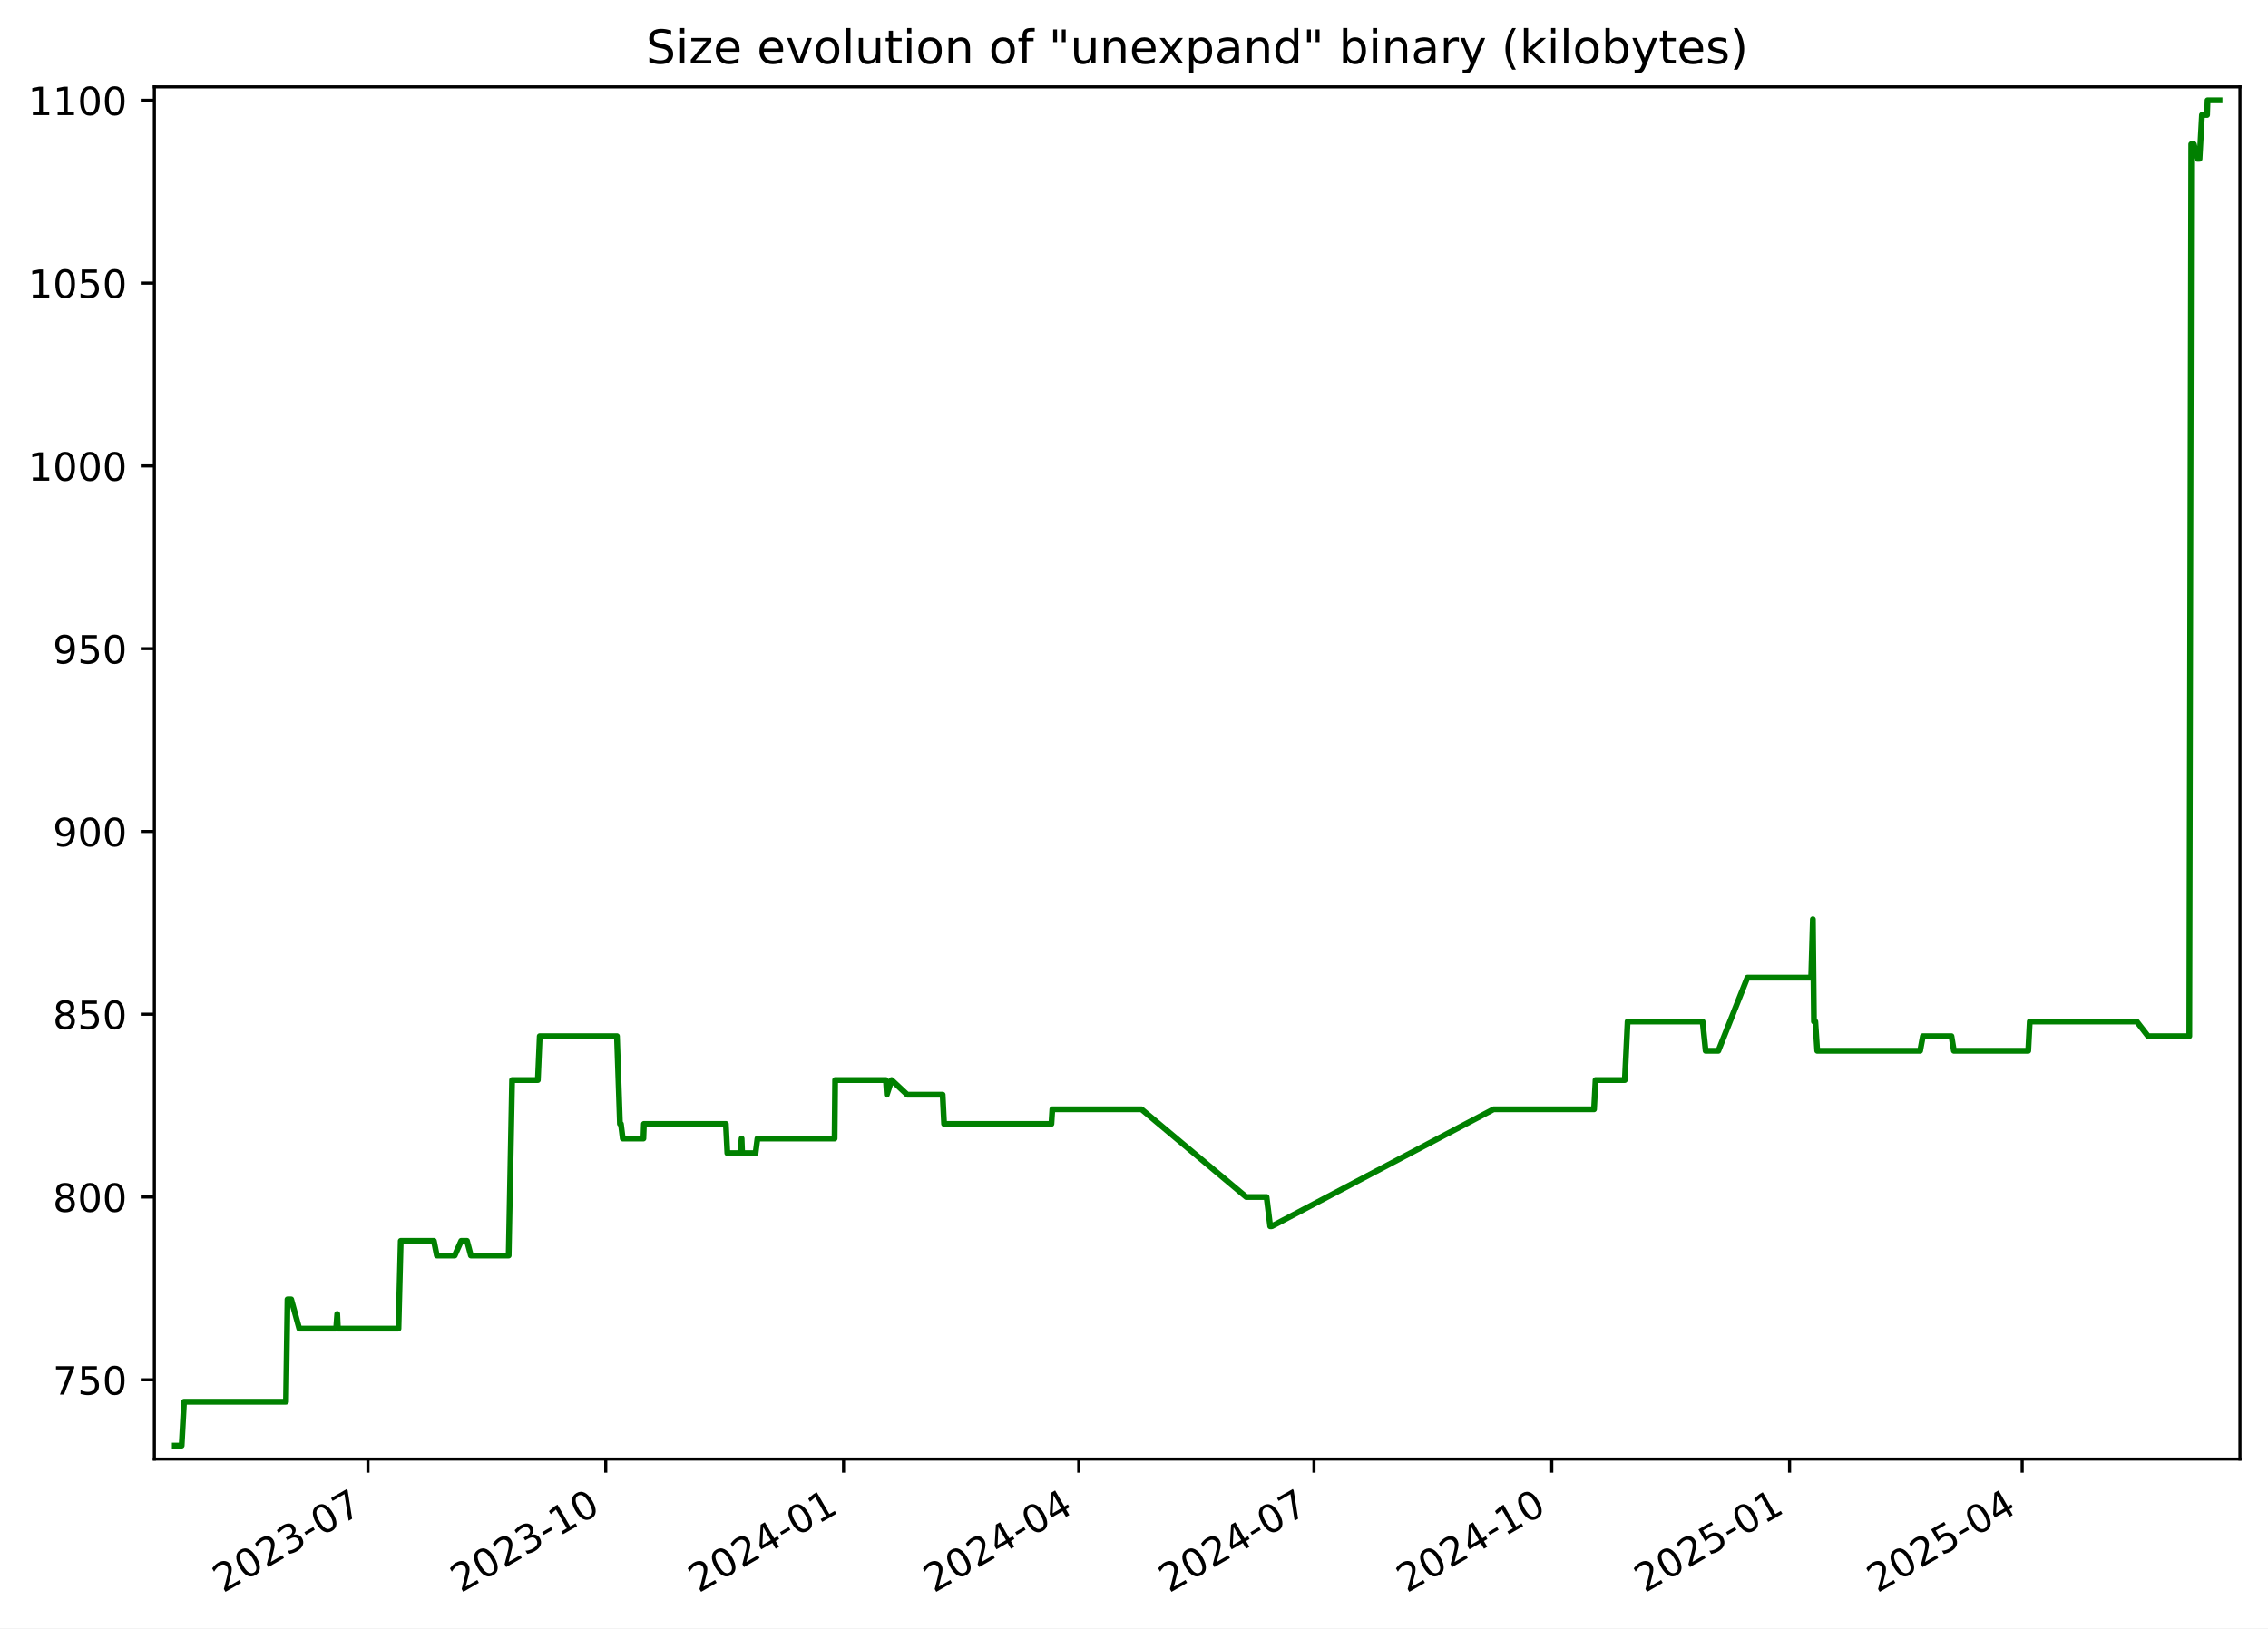
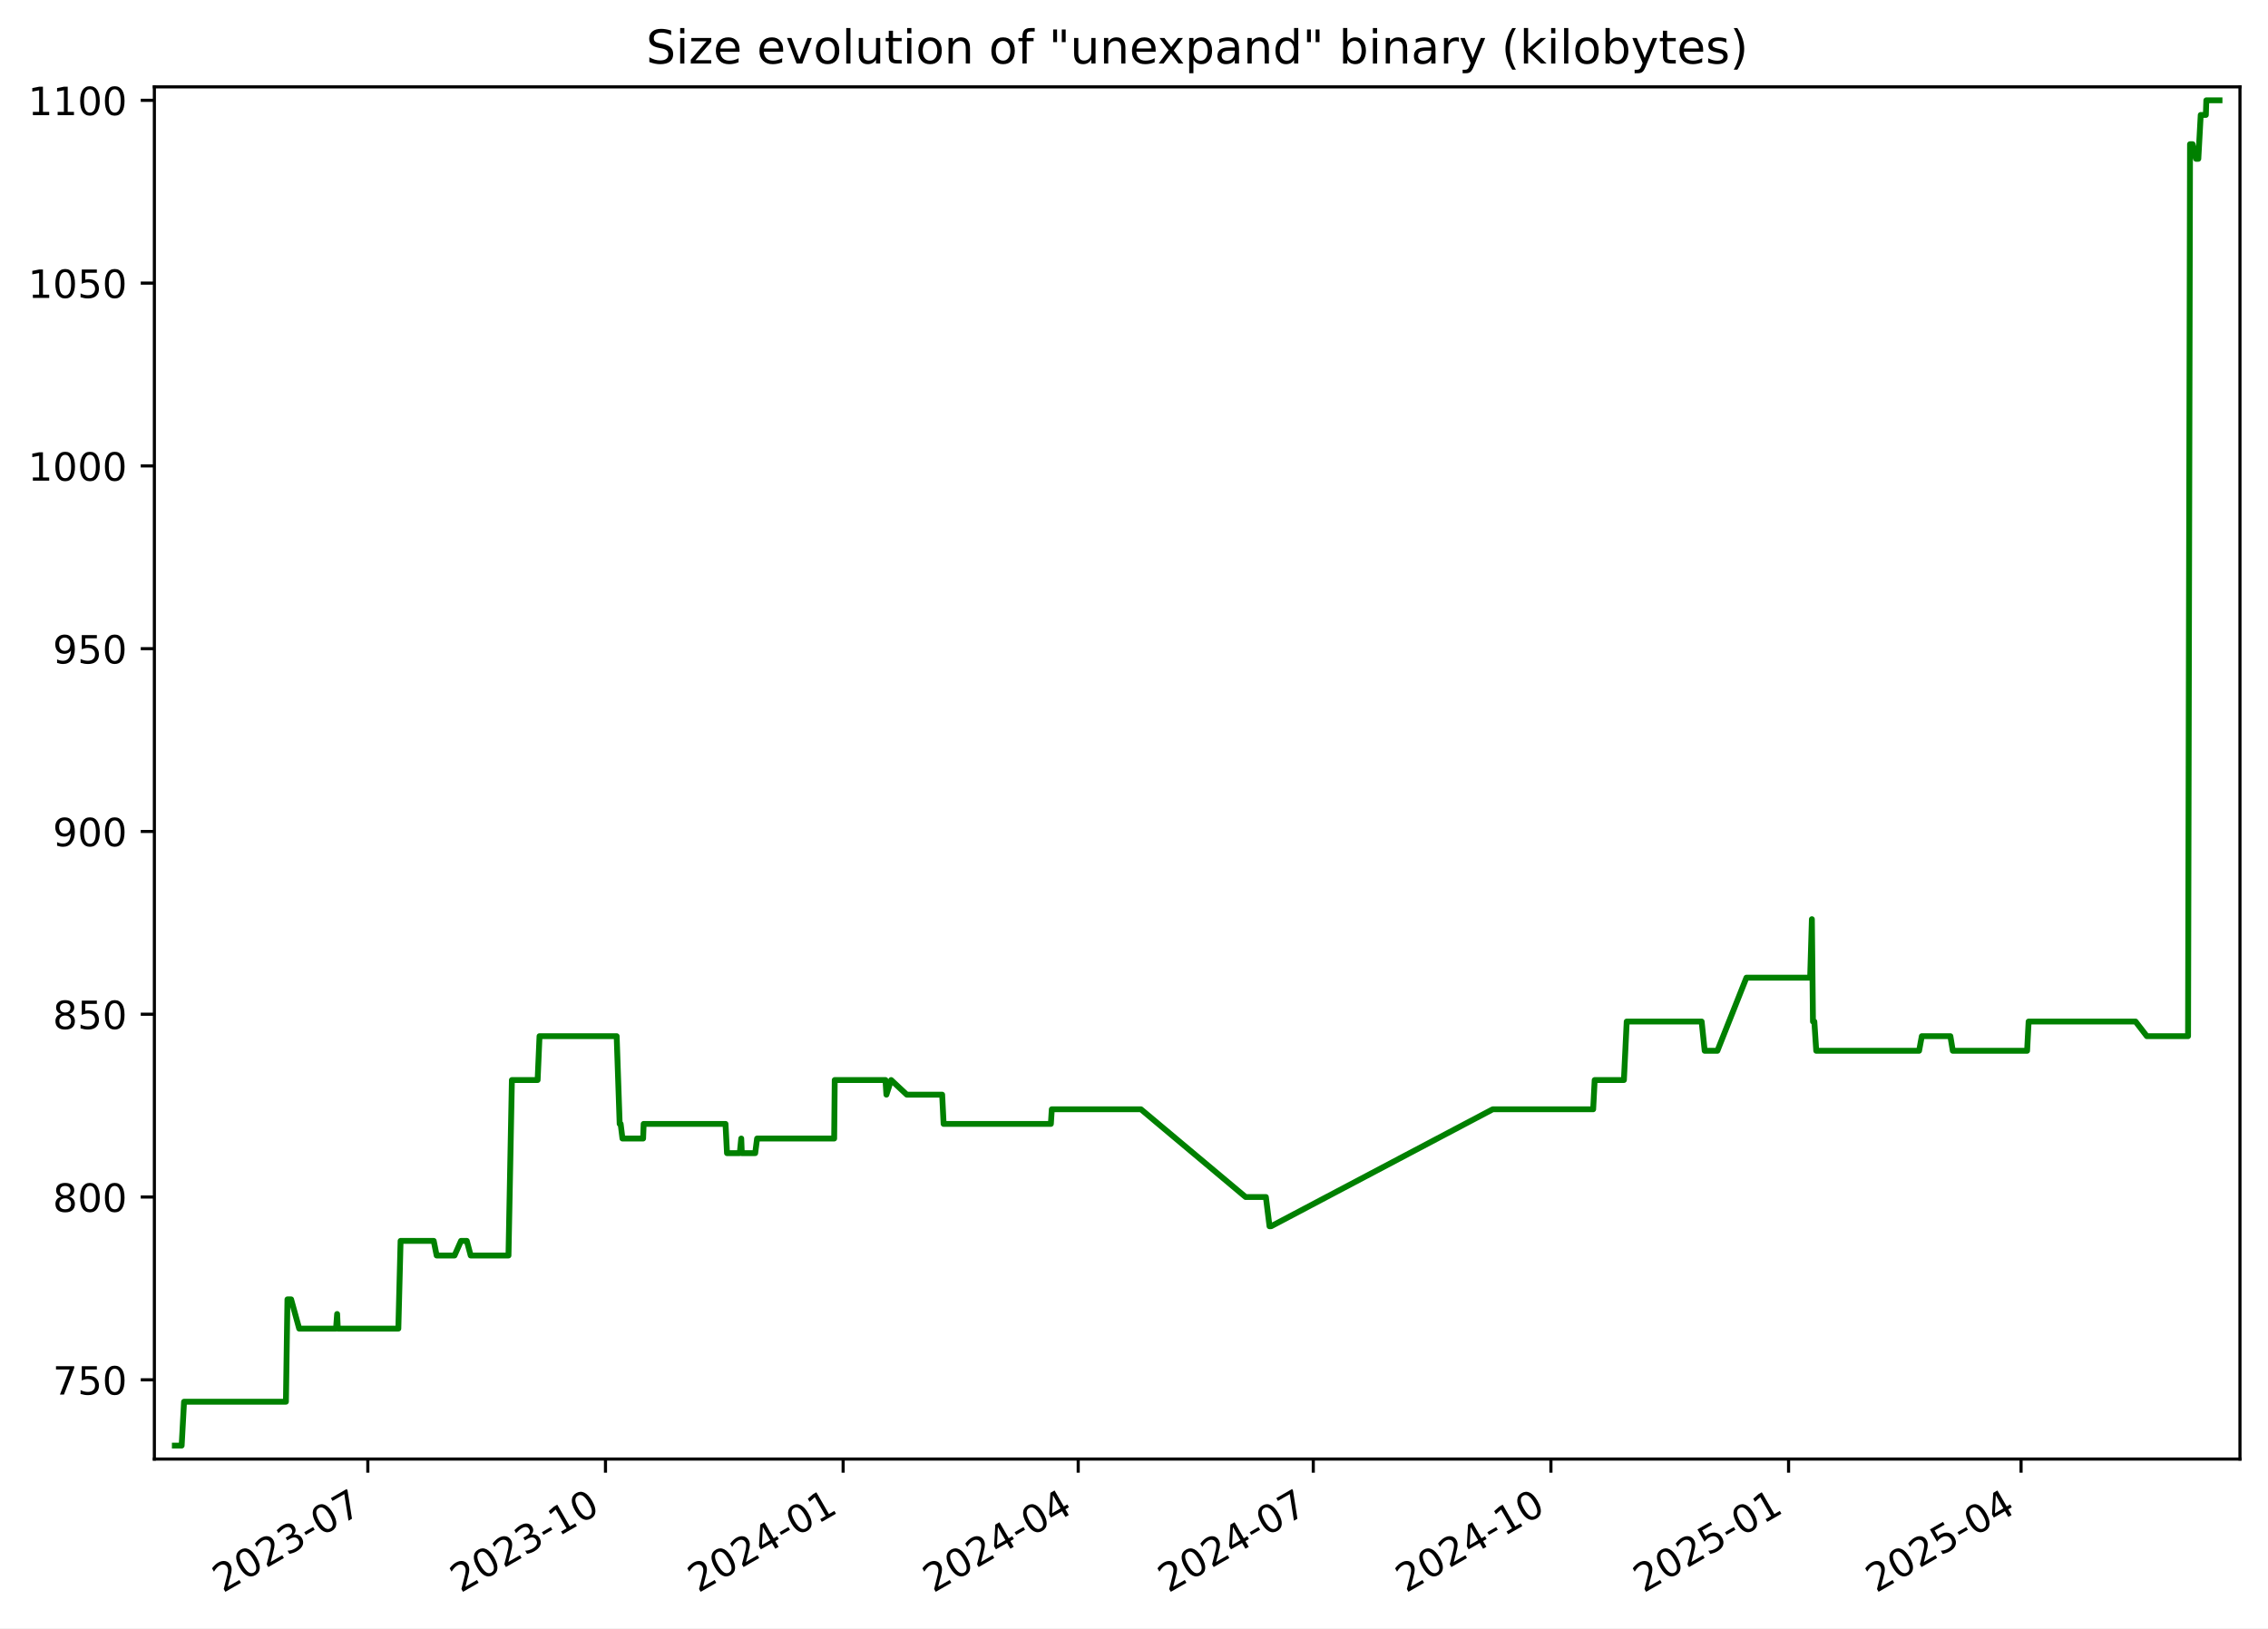
<svg xmlns="http://www.w3.org/2000/svg" xmlns:xlink="http://www.w3.org/1999/xlink" width="582.53pt" height="418.303pt" viewBox="0 0 582.53 418.303" version="1.1">
  <defs>
    <style type="text/css">*{stroke-linejoin: round; stroke-linecap: butt}</style>
  </defs>
  <g id="figure_1">
    <g id="patch_1">
      <path d="M -0 418.303  L 582.53 418.303  L 582.53 0  L -0 0  z " style="fill: #ffffff" />
    </g>
    <g id="axes_1">
      <g id="patch_2">
        <path d="M 39.65 374.83  L 575.33 374.83  L 575.33 22.318  L 39.65 22.318  z " style="fill: #ffffff" />
      </g>
      <g id="matplotlib.axis_1">
        <g id="xtick_1">
          <g id="line2d_1">
            <defs>
-               <path id="m17e556d809" d="M 0 0  L 0 3.5  " style="stroke: #000000; stroke-width: 0.8" />
+               <path id="ma379e2a7c4" d="M 0 0  L 0 3.5  " style="stroke: #000000; stroke-width: 0.8" />
            </defs>
            <g>
-               <use xlink:href="#m17e556d809" x="94.508" y="374.83" style="stroke: #000000; stroke-width: 0.8" />
+               <use xlink:href="#ma379e2a7c4" x="94.477" y="374.83" style="stroke: #000000; stroke-width: 0.8" />
            </g>
          </g>
          <g id="text_1">
-             <g transform="translate(57.28289 409.302) rotate(-30) scale(0.1 -0.1)">
+             <g transform="translate(57.25248 409.302) rotate(-30) scale(0.1 -0.1)">
              <defs>
                <path id="DejaVuSans-32" d="M 1228 531  L 3431 531  L 3431 0  L 469 0  L 469 531  Q 828 903 1448 1529  Q 2069 2156 2228 2338  Q 2531 2678 2651 2914  Q 2772 3150 2772 3378  Q 2772 3750 2511 3984  Q 2250 4219 1831 4219  Q 1534 4219 1204 4116  Q 875 4013 500 3803  L 500 4441  Q 881 4594 1212 4672  Q 1544 4750 1819 4750  Q 2544 4750 2975 4387  Q 3406 4025 3406 3419  Q 3406 3131 3298 2873  Q 3191 2616 2906 2266  Q 2828 2175 2409 1742  Q 1991 1309 1228 531  z " transform="scale(0.015625)" />
                <path id="DejaVuSans-30" d="M 2034 4250  Q 1547 4250 1301 3770  Q 1056 3291 1056 2328  Q 1056 1369 1301 889  Q 1547 409 2034 409  Q 2525 409 2770 889  Q 3016 1369 3016 2328  Q 3016 3291 2770 3770  Q 2525 4250 2034 4250  z M 2034 4750  Q 2819 4750 3233 4129  Q 3647 3509 3647 2328  Q 3647 1150 3233 529  Q 2819 -91 2034 -91  Q 1250 -91 836 529  Q 422 1150 422 2328  Q 422 3509 836 4129  Q 1250 4750 2034 4750  z " transform="scale(0.015625)" />
                <path id="DejaVuSans-33" d="M 2597 2516  Q 3050 2419 3304 2112  Q 3559 1806 3559 1356  Q 3559 666 3084 287  Q 2609 -91 1734 -91  Q 1441 -91 1130 -33  Q 819 25 488 141  L 488 750  Q 750 597 1062 519  Q 1375 441 1716 441  Q 2309 441 2620 675  Q 2931 909 2931 1356  Q 2931 1769 2642 2001  Q 2353 2234 1838 2234  L 1294 2234  L 1294 2753  L 1863 2753  Q 2328 2753 2575 2939  Q 2822 3125 2822 3475  Q 2822 3834 2567 4026  Q 2313 4219 1838 4219  Q 1578 4219 1281 4162  Q 984 4106 628 3988  L 628 4550  Q 988 4650 1302 4700  Q 1616 4750 1894 4750  Q 2613 4750 3031 4423  Q 3450 4097 3450 3541  Q 3450 3153 3228 2886  Q 3006 2619 2597 2516  z " transform="scale(0.015625)" />
                <path id="DejaVuSans-2d" d="M 313 2009  L 1997 2009  L 1997 1497  L 313 1497  L 313 2009  z " transform="scale(0.015625)" />
                <path id="DejaVuSans-37" d="M 525 4666  L 3525 4666  L 3525 4397  L 1831 0  L 1172 0  L 2766 4134  L 525 4134  L 525 4666  z " transform="scale(0.015625)" />
              </defs>
              <use xlink:href="#DejaVuSans-32" />
              <use xlink:href="#DejaVuSans-30" x="63.623" />
              <use xlink:href="#DejaVuSans-32" x="127.246" />
              <use xlink:href="#DejaVuSans-33" x="190.869" />
              <use xlink:href="#DejaVuSans-2d" x="254.492" />
              <use xlink:href="#DejaVuSans-30" x="290.576" />
              <use xlink:href="#DejaVuSans-37" x="354.199" />
            </g>
          </g>
        </g>
        <g id="xtick_2">
          <g id="line2d_2">
            <g>
-               <use xlink:href="#m17e556d809" x="155.585" y="374.83" style="stroke: #000000; stroke-width: 0.8" />
+               <use xlink:href="#ma379e2a7c4" x="155.517" y="374.83" style="stroke: #000000; stroke-width: 0.8" />
            </g>
          </g>
          <g id="text_2">
-             <g transform="translate(118.3604 409.302) rotate(-30) scale(0.1 -0.1)">
+             <g transform="translate(118.2925 409.302) rotate(-30) scale(0.1 -0.1)">
              <defs>
                <path id="DejaVuSans-31" d="M 794 531  L 1825 531  L 1825 4091  L 703 3866  L 703 4441  L 1819 4666  L 2450 4666  L 2450 531  L 3481 531  L 3481 0  L 794 0  L 794 531  z " transform="scale(0.015625)" />
              </defs>
              <use xlink:href="#DejaVuSans-32" />
              <use xlink:href="#DejaVuSans-30" x="63.623" />
              <use xlink:href="#DejaVuSans-32" x="127.246" />
              <use xlink:href="#DejaVuSans-33" x="190.869" />
              <use xlink:href="#DejaVuSans-2d" x="254.492" />
              <use xlink:href="#DejaVuSans-31" x="290.576" />
              <use xlink:href="#DejaVuSans-30" x="354.199" />
            </g>
          </g>
        </g>
        <g id="xtick_3">
          <g id="line2d_3">
            <g>
-               <use xlink:href="#m17e556d809" x="216.663" y="374.83" style="stroke: #000000; stroke-width: 0.8" />
+               <use xlink:href="#ma379e2a7c4" x="216.557" y="374.83" style="stroke: #000000; stroke-width: 0.8" />
            </g>
          </g>
          <g id="text_3">
-             <g transform="translate(179.4379 409.302) rotate(-30) scale(0.1 -0.1)">
+             <g transform="translate(179.3326 409.302) rotate(-30) scale(0.1 -0.1)">
              <defs>
                <path id="DejaVuSans-34" d="M 2419 4116  L 825 1625  L 2419 1625  L 2419 4116  z M 2253 4666  L 3047 4666  L 3047 1625  L 3713 1625  L 3713 1100  L 3047 1100  L 3047 0  L 2419 0  L 2419 1100  L 313 1100  L 313 1709  L 2253 4666  z " transform="scale(0.015625)" />
              </defs>
              <use xlink:href="#DejaVuSans-32" />
              <use xlink:href="#DejaVuSans-30" x="63.623" />
              <use xlink:href="#DejaVuSans-32" x="127.246" />
              <use xlink:href="#DejaVuSans-34" x="190.869" />
              <use xlink:href="#DejaVuSans-2d" x="254.492" />
              <use xlink:href="#DejaVuSans-30" x="290.576" />
              <use xlink:href="#DejaVuSans-31" x="354.199" />
            </g>
          </g>
        </g>
        <g id="xtick_4">
          <g id="line2d_4">
            <g>
-               <use xlink:href="#m17e556d809" x="277.076" y="374.83" style="stroke: #000000; stroke-width: 0.8" />
+               <use xlink:href="#ma379e2a7c4" x="276.934" y="374.83" style="stroke: #000000; stroke-width: 0.8" />
            </g>
          </g>
          <g id="text_4">
-             <g transform="translate(239.8516 409.302) rotate(-30) scale(0.1 -0.1)">
+             <g transform="translate(239.7092 409.302) rotate(-30) scale(0.1 -0.1)">
              <use xlink:href="#DejaVuSans-32" />
              <use xlink:href="#DejaVuSans-30" x="63.623" />
              <use xlink:href="#DejaVuSans-32" x="127.246" />
              <use xlink:href="#DejaVuSans-34" x="190.869" />
              <use xlink:href="#DejaVuSans-2d" x="254.492" />
              <use xlink:href="#DejaVuSans-30" x="290.576" />
              <use xlink:href="#DejaVuSans-34" x="354.199" />
            </g>
          </g>
        </g>
        <g id="xtick_5">
          <g id="line2d_5">
            <g>
-               <use xlink:href="#m17e556d809" x="337.49" y="374.83" style="stroke: #000000; stroke-width: 0.8" />
+               <use xlink:href="#ma379e2a7c4" x="337.311" y="374.83" style="stroke: #000000; stroke-width: 0.8" />
            </g>
          </g>
          <g id="text_5">
-             <g transform="translate(300.2652 409.302) rotate(-30) scale(0.1 -0.1)">
+             <g transform="translate(300.0858 409.302) rotate(-30) scale(0.1 -0.1)">
              <use xlink:href="#DejaVuSans-32" />
              <use xlink:href="#DejaVuSans-30" x="63.623" />
              <use xlink:href="#DejaVuSans-32" x="127.246" />
              <use xlink:href="#DejaVuSans-34" x="190.869" />
              <use xlink:href="#DejaVuSans-2d" x="254.492" />
              <use xlink:href="#DejaVuSans-30" x="290.576" />
              <use xlink:href="#DejaVuSans-37" x="354.199" />
            </g>
          </g>
        </g>
        <g id="xtick_6">
          <g id="line2d_6">
            <g>
-               <use xlink:href="#m17e556d809" x="398.568" y="374.83" style="stroke: #000000; stroke-width: 0.8" />
+               <use xlink:href="#ma379e2a7c4" x="398.351" y="374.83" style="stroke: #000000; stroke-width: 0.8" />
            </g>
          </g>
          <g id="text_6">
-             <g transform="translate(361.3427 409.302) rotate(-30) scale(0.1 -0.1)">
+             <g transform="translate(361.1258 409.302) rotate(-30) scale(0.1 -0.1)">
              <use xlink:href="#DejaVuSans-32" />
              <use xlink:href="#DejaVuSans-30" x="63.623" />
              <use xlink:href="#DejaVuSans-32" x="127.246" />
              <use xlink:href="#DejaVuSans-34" x="190.869" />
              <use xlink:href="#DejaVuSans-2d" x="254.492" />
              <use xlink:href="#DejaVuSans-31" x="290.576" />
              <use xlink:href="#DejaVuSans-30" x="354.199" />
            </g>
          </g>
        </g>
        <g id="xtick_7">
          <g id="line2d_7">
            <g>
-               <use xlink:href="#m17e556d809" x="459.645" y="374.83" style="stroke: #000000; stroke-width: 0.8" />
+               <use xlink:href="#ma379e2a7c4" x="459.391" y="374.83" style="stroke: #000000; stroke-width: 0.8" />
            </g>
          </g>
          <g id="text_7">
-             <g transform="translate(422.4202 409.302) rotate(-30) scale(0.1 -0.1)">
+             <g transform="translate(422.1659 409.302) rotate(-30) scale(0.1 -0.1)">
              <defs>
                <path id="DejaVuSans-35" d="M 691 4666  L 3169 4666  L 3169 4134  L 1269 4134  L 1269 2991  Q 1406 3038 1543 3061  Q 1681 3084 1819 3084  Q 2600 3084 3056 2656  Q 3513 2228 3513 1497  Q 3513 744 3044 326  Q 2575 -91 1722 -91  Q 1428 -91 1123 -41  Q 819 9 494 109  L 494 744  Q 775 591 1075 516  Q 1375 441 1709 441  Q 2250 441 2565 725  Q 2881 1009 2881 1497  Q 2881 1984 2565 2268  Q 2250 2553 1709 2553  Q 1456 2553 1204 2497  Q 953 2441 691 2322  L 691 4666  z " transform="scale(0.015625)" />
              </defs>
              <use xlink:href="#DejaVuSans-32" />
              <use xlink:href="#DejaVuSans-30" x="63.623" />
              <use xlink:href="#DejaVuSans-32" x="127.246" />
              <use xlink:href="#DejaVuSans-35" x="190.869" />
              <use xlink:href="#DejaVuSans-2d" x="254.492" />
              <use xlink:href="#DejaVuSans-30" x="290.576" />
              <use xlink:href="#DejaVuSans-31" x="354.199" />
            </g>
          </g>
        </g>
        <g id="xtick_8">
          <g id="line2d_8">
            <g>
-               <use xlink:href="#m17e556d809" x="519.395" y="374.83" style="stroke: #000000; stroke-width: 0.8" />
+               <use xlink:href="#ma379e2a7c4" x="519.104" y="374.83" style="stroke: #000000; stroke-width: 0.8" />
            </g>
          </g>
          <g id="text_8">
-             <g transform="translate(482.17 409.302) rotate(-30) scale(0.1 -0.1)">
+             <g transform="translate(481.879 409.302) rotate(-30) scale(0.1 -0.1)">
              <use xlink:href="#DejaVuSans-32" />
              <use xlink:href="#DejaVuSans-30" x="63.623" />
              <use xlink:href="#DejaVuSans-32" x="127.246" />
              <use xlink:href="#DejaVuSans-35" x="190.869" />
              <use xlink:href="#DejaVuSans-2d" x="254.492" />
              <use xlink:href="#DejaVuSans-30" x="290.576" />
              <use xlink:href="#DejaVuSans-34" x="354.199" />
            </g>
          </g>
        </g>
      </g>
      <g id="matplotlib.axis_2">
        <g id="ytick_1">
          <g id="line2d_9">
            <defs>
-               <path id="m1c9605fb96" d="M 0 0  L -3.5 0  " style="stroke: #000000; stroke-width: 0.8" />
+               <path id="m5ef39c12eb" d="M 0 0  L -3.5 0  " style="stroke: #000000; stroke-width: 0.8" />
            </defs>
            <g>
-               <use xlink:href="#m1c9605fb96" x="39.65" y="354.47" style="stroke: #000000; stroke-width: 0.8" />
+               <use xlink:href="#m5ef39c12eb" x="39.65" y="354.47" style="stroke: #000000; stroke-width: 0.8" />
            </g>
          </g>
          <g id="text_9">
            <g transform="translate(13.5625 358.269) scale(0.1 -0.1)">
              <use xlink:href="#DejaVuSans-37" />
              <use xlink:href="#DejaVuSans-35" x="63.623" />
              <use xlink:href="#DejaVuSans-30" x="127.246" />
            </g>
          </g>
        </g>
        <g id="ytick_2">
          <g id="line2d_10">
            <g>
-               <use xlink:href="#m1c9605fb96" x="39.65" y="307.513" style="stroke: #000000; stroke-width: 0.8" />
+               <use xlink:href="#m5ef39c12eb" x="39.65" y="307.513" style="stroke: #000000; stroke-width: 0.8" />
            </g>
          </g>
          <g id="text_10">
            <g transform="translate(13.5625 311.3125) scale(0.1 -0.1)">
              <defs>
                <path id="DejaVuSans-38" d="M 2034 2216  Q 1584 2216 1326 1975  Q 1069 1734 1069 1313  Q 1069 891 1326 650  Q 1584 409 2034 409  Q 2484 409 2743 651  Q 3003 894 3003 1313  Q 3003 1734 2745 1975  Q 2488 2216 2034 2216  z M 1403 2484  Q 997 2584 770 2862  Q 544 3141 544 3541  Q 544 4100 942 4425  Q 1341 4750 2034 4750  Q 2731 4750 3128 4425  Q 3525 4100 3525 3541  Q 3525 3141 3298 2862  Q 3072 2584 2669 2484  Q 3125 2378 3379 2068  Q 3634 1759 3634 1313  Q 3634 634 3220 271  Q 2806 -91 2034 -91  Q 1263 -91 848 271  Q 434 634 434 1313  Q 434 1759 690 2068  Q 947 2378 1403 2484  z M 1172 3481  Q 1172 3119 1398 2916  Q 1625 2713 2034 2713  Q 2441 2713 2670 2916  Q 2900 3119 2900 3481  Q 2900 3844 2670 4047  Q 2441 4250 2034 4250  Q 1625 4250 1398 4047  Q 1172 3844 1172 3481  z " transform="scale(0.015625)" />
              </defs>
              <use xlink:href="#DejaVuSans-38" />
              <use xlink:href="#DejaVuSans-30" x="63.623" />
              <use xlink:href="#DejaVuSans-30" x="127.246" />
            </g>
          </g>
        </g>
        <g id="ytick_3">
          <g id="line2d_11">
            <g>
-               <use xlink:href="#m1c9605fb96" x="39.65" y="260.557" style="stroke: #000000; stroke-width: 0.8" />
+               <use xlink:href="#m5ef39c12eb" x="39.65" y="260.557" style="stroke: #000000; stroke-width: 0.8" />
            </g>
          </g>
          <g id="text_11">
            <g transform="translate(13.5625 264.356) scale(0.1 -0.1)">
              <use xlink:href="#DejaVuSans-38" />
              <use xlink:href="#DejaVuSans-35" x="63.623" />
              <use xlink:href="#DejaVuSans-30" x="127.246" />
            </g>
          </g>
        </g>
        <g id="ytick_4">
          <g id="line2d_12">
            <g>
-               <use xlink:href="#m1c9605fb96" x="39.65" y="213.6" style="stroke: #000000; stroke-width: 0.8" />
+               <use xlink:href="#m5ef39c12eb" x="39.65" y="213.6" style="stroke: #000000; stroke-width: 0.8" />
            </g>
          </g>
          <g id="text_12">
            <g transform="translate(13.5625 217.3994) scale(0.1 -0.1)">
              <defs>
                <path id="DejaVuSans-39" d="M 703 97  L 703 672  Q 941 559 1184 500  Q 1428 441 1663 441  Q 2288 441 2617 861  Q 2947 1281 2994 2138  Q 2813 1869 2534 1725  Q 2256 1581 1919 1581  Q 1219 1581 811 2004  Q 403 2428 403 3163  Q 403 3881 828 4315  Q 1253 4750 1959 4750  Q 2769 4750 3195 4129  Q 3622 3509 3622 2328  Q 3622 1225 3098 567  Q 2575 -91 1691 -91  Q 1453 -91 1209 -44  Q 966 3 703 97  z M 1959 2075  Q 2384 2075 2632 2365  Q 2881 2656 2881 3163  Q 2881 3666 2632 3958  Q 2384 4250 1959 4250  Q 1534 4250 1286 3958  Q 1038 3666 1038 3163  Q 1038 2656 1286 2365  Q 1534 2075 1959 2075  z " transform="scale(0.015625)" />
              </defs>
              <use xlink:href="#DejaVuSans-39" />
              <use xlink:href="#DejaVuSans-30" x="63.623" />
              <use xlink:href="#DejaVuSans-30" x="127.246" />
            </g>
          </g>
        </g>
        <g id="ytick_5">
          <g id="line2d_13">
            <g>
-               <use xlink:href="#m1c9605fb96" x="39.65" y="166.644" style="stroke: #000000; stroke-width: 0.8" />
+               <use xlink:href="#m5ef39c12eb" x="39.65" y="166.644" style="stroke: #000000; stroke-width: 0.8" />
            </g>
          </g>
          <g id="text_13">
            <g transform="translate(13.5625 170.4429) scale(0.1 -0.1)">
              <use xlink:href="#DejaVuSans-39" />
              <use xlink:href="#DejaVuSans-35" x="63.623" />
              <use xlink:href="#DejaVuSans-30" x="127.246" />
            </g>
          </g>
        </g>
        <g id="ytick_6">
          <g id="line2d_14">
            <g>
-               <use xlink:href="#m1c9605fb96" x="39.65" y="119.687" style="stroke: #000000; stroke-width: 0.8" />
+               <use xlink:href="#m5ef39c12eb" x="39.65" y="119.687" style="stroke: #000000; stroke-width: 0.8" />
            </g>
          </g>
          <g id="text_14">
            <g transform="translate(7.2 123.4864) scale(0.1 -0.1)">
              <use xlink:href="#DejaVuSans-31" />
              <use xlink:href="#DejaVuSans-30" x="63.623" />
              <use xlink:href="#DejaVuSans-30" x="127.246" />
              <use xlink:href="#DejaVuSans-30" x="190.869" />
            </g>
          </g>
        </g>
        <g id="ytick_7">
          <g id="line2d_15">
            <g>
-               <use xlink:href="#m1c9605fb96" x="39.65" y="72.731" style="stroke: #000000; stroke-width: 0.8" />
+               <use xlink:href="#m5ef39c12eb" x="39.65" y="72.731" style="stroke: #000000; stroke-width: 0.8" />
            </g>
          </g>
          <g id="text_15">
            <g transform="translate(7.2 76.52987) scale(0.1 -0.1)">
              <use xlink:href="#DejaVuSans-31" />
              <use xlink:href="#DejaVuSans-30" x="63.623" />
              <use xlink:href="#DejaVuSans-35" x="127.246" />
              <use xlink:href="#DejaVuSans-30" x="190.869" />
            </g>
          </g>
        </g>
        <g id="ytick_8">
          <g id="line2d_16">
            <g>
-               <use xlink:href="#m1c9605fb96" x="39.65" y="25.774" style="stroke: #000000; stroke-width: 0.8" />
+               <use xlink:href="#m5ef39c12eb" x="39.65" y="25.774" style="stroke: #000000; stroke-width: 0.8" />
            </g>
          </g>
          <g id="text_16">
            <g transform="translate(7.2 29.57334) scale(0.1 -0.1)">
              <use xlink:href="#DejaVuSans-31" />
              <use xlink:href="#DejaVuSans-31" x="63.623" />
              <use xlink:href="#DejaVuSans-30" x="127.246" />
              <use xlink:href="#DejaVuSans-30" x="190.869" />
            </g>
          </g>
        </g>
      </g>
      <g id="line2d_17">
-         <path d="M 44.902 371.374  L 46.659 371.374  L 47.274 360.105  L 73.458 360.105  L 73.846 333.809  L 74.795 333.809  L 76.864 341.322  L 86.336 341.322  L 86.618 337.565  L 86.786 341.322  L 102.348 341.322  L 102.926 318.783  L 111.442 318.783  L 112.196 322.539  L 116.79 322.539  L 118.458 318.783  L 119.947 318.783  L 120.943 322.539  L 130.655 322.539  L 131.529 277.461  L 138.145 277.461  L 138.633 266.192  L 158.46 266.192  L 159.23 288.731  L 159.482 288.731  L 159.949 292.487  L 165.257 292.487  L 165.393 288.731  L 186.435 288.731  L 186.815 296.244  L 190.101 296.244  L 190.476 292.487  L 190.622 296.244  L 194.064 296.244  L 194.547 292.487  L 214.359 292.487  L 214.502 277.461  L 227.545 277.461  L 227.783 281.218  L 229 277.461  L 233.024 281.218  L 242.113 281.218  L 242.486 288.731  L 270.052 288.731  L 270.288 284.974  L 293.196 284.974  L 320.104 307.513  L 325.311 307.513  L 326.246 315.026  L 326.651 315.026  L 383.62 284.974  L 409.426 284.974  L 409.813 277.461  L 417.328 277.461  L 418.046 262.435  L 437.307 262.435  L 438.086 269.948  L 441.355 269.948  L 448.811 251.165  L 465.192 251.165  L 465.635 236.139  L 465.913 262.435  L 466.266 262.435  L 466.756 269.948  L 493.19 269.948  L 493.887 266.192  L 501.229 266.192  L 501.854 269.948  L 520.948 269.948  L 521.339 262.435  L 548.82 262.435  L 551.721 266.192  L 562.316 266.192  L 562.82 37.044  L 563.49 37.044  L 564.376 40.8  L 564.953 40.8  L 565.571 29.531  L 566.889 29.531  L 567.009 25.774  L 570.078 25.774  L 570.078 25.774  " clip-path="url(#pf4cdc985d2)" style="fill: none; stroke: #008000; stroke-width: 1.5; stroke-linecap: square" />
+         <path d="M 44.902 371.374  L 46.658 371.374  L 47.272 360.105  L 73.44 360.105  L 73.829 333.809  L 74.777 333.809  L 76.845 341.322  L 86.311 341.322  L 86.593 337.565  L 86.761 341.322  L 102.313 341.322  L 102.89 318.783  L 111.401 318.783  L 112.154 322.539  L 116.746 322.539  L 118.412 318.783  L 119.901 318.783  L 120.896 322.539  L 130.603 322.539  L 131.476 277.461  L 138.088 277.461  L 138.575 266.192  L 158.39 266.192  L 159.16 288.731  L 159.412 288.731  L 159.878 292.487  L 165.183 292.487  L 165.319 288.731  L 186.348 288.731  L 186.728 296.244  L 190.012 296.244  L 190.386 292.487  L 190.532 296.244  L 193.973 296.244  L 194.455 292.487  L 214.255 292.487  L 214.398 277.461  L 227.433 277.461  L 227.671 281.218  L 228.888 277.461  L 232.909 281.218  L 241.992 281.218  L 242.365 288.731  L 269.914 288.731  L 270.15 284.974  L 293.044 284.974  L 319.935 307.513  L 325.139 307.513  L 326.074 315.026  L 326.478 315.026  L 383.412 284.974  L 409.203 284.974  L 409.589 277.461  L 417.1 277.461  L 417.817 262.435  L 437.066 262.435  L 437.845 269.948  L 441.111 269.948  L 448.564 251.165  L 464.934 251.165  L 465.377 236.139  L 465.655 262.435  L 466.008 262.435  L 466.497 269.948  L 492.915 269.948  L 493.612 266.192  L 500.949 266.192  L 501.574 269.948  L 520.656 269.948  L 521.046 262.435  L 548.511 262.435  L 551.41 266.192  L 561.998 266.192  L 562.502 37.044  L 563.172 37.044  L 564.058 40.8  L 564.634 40.8  L 565.251 29.531  L 566.568 29.531  L 566.689 25.774  L 570.078 25.774  L 570.078 25.774  " clip-path="url(#p7c6148792d)" style="fill: none; stroke: #008000; stroke-width: 1.5; stroke-linecap: square" />
      </g>
      <g id="patch_3">
        <path d="M 39.65 374.83  L 39.65 22.318  " style="fill: none; stroke: #000000; stroke-width: 0.8; stroke-linejoin: miter; stroke-linecap: square" />
      </g>
      <g id="patch_4">
        <path d="M 575.33 374.83  L 575.33 22.318  " style="fill: none; stroke: #000000; stroke-width: 0.8; stroke-linejoin: miter; stroke-linecap: square" />
      </g>
      <g id="patch_5">
        <path d="M 39.65 374.83  L 575.33 374.83  " style="fill: none; stroke: #000000; stroke-width: 0.8; stroke-linejoin: miter; stroke-linecap: square" />
      </g>
      <g id="patch_6">
        <path d="M 39.65 22.318  L 575.33 22.318  " style="fill: none; stroke: #000000; stroke-width: 0.8; stroke-linejoin: miter; stroke-linecap: square" />
      </g>
      <g id="text_17">
        <g transform="translate(165.9538 16.31812) scale(0.12 -0.12)">
          <defs>
            <path id="DejaVuSans-53" d="M 3425 4513  L 3425 3897  Q 3066 4069 2747 4153  Q 2428 4238 2131 4238  Q 1616 4238 1336 4038  Q 1056 3838 1056 3469  Q 1056 3159 1242 3001  Q 1428 2844 1947 2747  L 2328 2669  Q 3034 2534 3370 2195  Q 3706 1856 3706 1288  Q 3706 609 3251 259  Q 2797 -91 1919 -91  Q 1588 -91 1214 -16  Q 841 59 441 206  L 441 856  Q 825 641 1194 531  Q 1563 422 1919 422  Q 2459 422 2753 634  Q 3047 847 3047 1241  Q 3047 1584 2836 1778  Q 2625 1972 2144 2069  L 1759 2144  Q 1053 2284 737 2584  Q 422 2884 422 3419  Q 422 4038 858 4394  Q 1294 4750 2059 4750  Q 2388 4750 2728 4690  Q 3069 4631 3425 4513  z " transform="scale(0.015625)" />
            <path id="DejaVuSans-69" d="M 603 3500  L 1178 3500  L 1178 0  L 603 0  L 603 3500  z M 603 4863  L 1178 4863  L 1178 4134  L 603 4134  L 603 4863  z " transform="scale(0.015625)" />
            <path id="DejaVuSans-7a" d="M 353 3500  L 3084 3500  L 3084 2975  L 922 459  L 3084 459  L 3084 0  L 275 0  L 275 525  L 2438 3041  L 353 3041  L 353 3500  z " transform="scale(0.015625)" />
            <path id="DejaVuSans-65" d="M 3597 1894  L 3597 1613  L 953 1613  Q 991 1019 1311 708  Q 1631 397 2203 397  Q 2534 397 2845 478  Q 3156 559 3463 722  L 3463 178  Q 3153 47 2828 -22  Q 2503 -91 2169 -91  Q 1331 -91 842 396  Q 353 884 353 1716  Q 353 2575 817 3079  Q 1281 3584 2069 3584  Q 2775 3584 3186 3129  Q 3597 2675 3597 1894  z M 3022 2063  Q 3016 2534 2758 2815  Q 2500 3097 2075 3097  Q 1594 3097 1305 2825  Q 1016 2553 972 2059  L 3022 2063  z " transform="scale(0.015625)" />
            <path id="DejaVuSans-20" transform="scale(0.015625)" />
            <path id="DejaVuSans-76" d="M 191 3500  L 800 3500  L 1894 563  L 2988 3500  L 3597 3500  L 2284 0  L 1503 0  L 191 3500  z " transform="scale(0.015625)" />
            <path id="DejaVuSans-6f" d="M 1959 3097  Q 1497 3097 1228 2736  Q 959 2375 959 1747  Q 959 1119 1226 758  Q 1494 397 1959 397  Q 2419 397 2687 759  Q 2956 1122 2956 1747  Q 2956 2369 2687 2733  Q 2419 3097 1959 3097  z M 1959 3584  Q 2709 3584 3137 3096  Q 3566 2609 3566 1747  Q 3566 888 3137 398  Q 2709 -91 1959 -91  Q 1206 -91 779 398  Q 353 888 353 1747  Q 353 2609 779 3096  Q 1206 3584 1959 3584  z " transform="scale(0.015625)" />
            <path id="DejaVuSans-6c" d="M 603 4863  L 1178 4863  L 1178 0  L 603 0  L 603 4863  z " transform="scale(0.015625)" />
            <path id="DejaVuSans-75" d="M 544 1381  L 544 3500  L 1119 3500  L 1119 1403  Q 1119 906 1312 657  Q 1506 409 1894 409  Q 2359 409 2629 706  Q 2900 1003 2900 1516  L 2900 3500  L 3475 3500  L 3475 0  L 2900 0  L 2900 538  Q 2691 219 2414 64  Q 2138 -91 1772 -91  Q 1169 -91 856 284  Q 544 659 544 1381  z M 1991 3584  L 1991 3584  z " transform="scale(0.015625)" />
            <path id="DejaVuSans-74" d="M 1172 4494  L 1172 3500  L 2356 3500  L 2356 3053  L 1172 3053  L 1172 1153  Q 1172 725 1289 603  Q 1406 481 1766 481  L 2356 481  L 2356 0  L 1766 0  Q 1100 0 847 248  Q 594 497 594 1153  L 594 3053  L 172 3053  L 172 3500  L 594 3500  L 594 4494  L 1172 4494  z " transform="scale(0.015625)" />
            <path id="DejaVuSans-6e" d="M 3513 2113  L 3513 0  L 2938 0  L 2938 2094  Q 2938 2591 2744 2837  Q 2550 3084 2163 3084  Q 1697 3084 1428 2787  Q 1159 2491 1159 1978  L 1159 0  L 581 0  L 581 3500  L 1159 3500  L 1159 2956  Q 1366 3272 1645 3428  Q 1925 3584 2291 3584  Q 2894 3584 3203 3211  Q 3513 2838 3513 2113  z " transform="scale(0.015625)" />
            <path id="DejaVuSans-66" d="M 2375 4863  L 2375 4384  L 1825 4384  Q 1516 4384 1395 4259  Q 1275 4134 1275 3809  L 1275 3500  L 2222 3500  L 2222 3053  L 1275 3053  L 1275 0  L 697 0  L 697 3053  L 147 3053  L 147 3500  L 697 3500  L 697 3744  Q 697 4328 969 4595  Q 1241 4863 1831 4863  L 2375 4863  z " transform="scale(0.015625)" />
            <path id="DejaVuSans-22" d="M 1147 4666  L 1147 2931  L 616 2931  L 616 4666  L 1147 4666  z M 2328 4666  L 2328 2931  L 1797 2931  L 1797 4666  L 2328 4666  z " transform="scale(0.015625)" />
            <path id="DejaVuSans-78" d="M 3513 3500  L 2247 1797  L 3578 0  L 2900 0  L 1881 1375  L 863 0  L 184 0  L 1544 1831  L 300 3500  L 978 3500  L 1906 2253  L 2834 3500  L 3513 3500  z " transform="scale(0.015625)" />
            <path id="DejaVuSans-70" d="M 1159 525  L 1159 -1331  L 581 -1331  L 581 3500  L 1159 3500  L 1159 2969  Q 1341 3281 1617 3432  Q 1894 3584 2278 3584  Q 2916 3584 3314 3078  Q 3713 2572 3713 1747  Q 3713 922 3314 415  Q 2916 -91 2278 -91  Q 1894 -91 1617 61  Q 1341 213 1159 525  z M 3116 1747  Q 3116 2381 2855 2742  Q 2594 3103 2138 3103  Q 1681 3103 1420 2742  Q 1159 2381 1159 1747  Q 1159 1113 1420 752  Q 1681 391 2138 391  Q 2594 391 2855 752  Q 3116 1113 3116 1747  z " transform="scale(0.015625)" />
            <path id="DejaVuSans-61" d="M 2194 1759  Q 1497 1759 1228 1600  Q 959 1441 959 1056  Q 959 750 1161 570  Q 1363 391 1709 391  Q 2188 391 2477 730  Q 2766 1069 2766 1631  L 2766 1759  L 2194 1759  z M 3341 1997  L 3341 0  L 2766 0  L 2766 531  Q 2569 213 2275 61  Q 1981 -91 1556 -91  Q 1019 -91 701 211  Q 384 513 384 1019  Q 384 1609 779 1909  Q 1175 2209 1959 2209  L 2766 2209  L 2766 2266  Q 2766 2663 2505 2880  Q 2244 3097 1772 3097  Q 1472 3097 1187 3025  Q 903 2953 641 2809  L 641 3341  Q 956 3463 1253 3523  Q 1550 3584 1831 3584  Q 2591 3584 2966 3190  Q 3341 2797 3341 1997  z " transform="scale(0.015625)" />
            <path id="DejaVuSans-64" d="M 2906 2969  L 2906 4863  L 3481 4863  L 3481 0  L 2906 0  L 2906 525  Q 2725 213 2448 61  Q 2172 -91 1784 -91  Q 1150 -91 751 415  Q 353 922 353 1747  Q 353 2572 751 3078  Q 1150 3584 1784 3584  Q 2172 3584 2448 3432  Q 2725 3281 2906 2969  z M 947 1747  Q 947 1113 1208 752  Q 1469 391 1925 391  Q 2381 391 2643 752  Q 2906 1113 2906 1747  Q 2906 2381 2643 2742  Q 2381 3103 1925 3103  Q 1469 3103 1208 2742  Q 947 2381 947 1747  z " transform="scale(0.015625)" />
            <path id="DejaVuSans-62" d="M 3116 1747  Q 3116 2381 2855 2742  Q 2594 3103 2138 3103  Q 1681 3103 1420 2742  Q 1159 2381 1159 1747  Q 1159 1113 1420 752  Q 1681 391 2138 391  Q 2594 391 2855 752  Q 3116 1113 3116 1747  z M 1159 2969  Q 1341 3281 1617 3432  Q 1894 3584 2278 3584  Q 2916 3584 3314 3078  Q 3713 2572 3713 1747  Q 3713 922 3314 415  Q 2916 -91 2278 -91  Q 1894 -91 1617 61  Q 1341 213 1159 525  L 1159 0  L 581 0  L 581 4863  L 1159 4863  L 1159 2969  z " transform="scale(0.015625)" />
            <path id="DejaVuSans-72" d="M 2631 2963  Q 2534 3019 2420 3045  Q 2306 3072 2169 3072  Q 1681 3072 1420 2755  Q 1159 2438 1159 1844  L 1159 0  L 581 0  L 581 3500  L 1159 3500  L 1159 2956  Q 1341 3275 1631 3429  Q 1922 3584 2338 3584  Q 2397 3584 2469 3576  Q 2541 3569 2628 3553  L 2631 2963  z " transform="scale(0.015625)" />
            <path id="DejaVuSans-79" d="M 2059 -325  Q 1816 -950 1584 -1140  Q 1353 -1331 966 -1331  L 506 -1331  L 506 -850  L 844 -850  Q 1081 -850 1212 -737  Q 1344 -625 1503 -206  L 1606 56  L 191 3500  L 800 3500  L 1894 763  L 2988 3500  L 3597 3500  L 2059 -325  z " transform="scale(0.015625)" />
            <path id="DejaVuSans-28" d="M 1984 4856  Q 1566 4138 1362 3434  Q 1159 2731 1159 2009  Q 1159 1288 1364 580  Q 1569 -128 1984 -844  L 1484 -844  Q 1016 -109 783 600  Q 550 1309 550 2009  Q 550 2706 781 3412  Q 1013 4119 1484 4856  L 1984 4856  z " transform="scale(0.015625)" />
            <path id="DejaVuSans-6b" d="M 581 4863  L 1159 4863  L 1159 1991  L 2875 3500  L 3609 3500  L 1753 1863  L 3688 0  L 2938 0  L 1159 1709  L 1159 0  L 581 0  L 581 4863  z " transform="scale(0.015625)" />
            <path id="DejaVuSans-73" d="M 2834 3397  L 2834 2853  Q 2591 2978 2328 3040  Q 2066 3103 1784 3103  Q 1356 3103 1142 2972  Q 928 2841 928 2578  Q 928 2378 1081 2264  Q 1234 2150 1697 2047  L 1894 2003  Q 2506 1872 2764 1633  Q 3022 1394 3022 966  Q 3022 478 2636 193  Q 2250 -91 1575 -91  Q 1294 -91 989 -36  Q 684 19 347 128  L 347 722  Q 666 556 975 473  Q 1284 391 1588 391  Q 1994 391 2212 530  Q 2431 669 2431 922  Q 2431 1156 2273 1281  Q 2116 1406 1581 1522  L 1381 1569  Q 847 1681 609 1914  Q 372 2147 372 2553  Q 372 3047 722 3315  Q 1072 3584 1716 3584  Q 2034 3584 2315 3537  Q 2597 3491 2834 3397  z " transform="scale(0.015625)" />
            <path id="DejaVuSans-29" d="M 513 4856  L 1013 4856  Q 1481 4119 1714 3412  Q 1947 2706 1947 2009  Q 1947 1309 1714 600  Q 1481 -109 1013 -844  L 513 -844  Q 928 -128 1133 580  Q 1338 1288 1338 2009  Q 1338 2731 1133 3434  Q 928 4138 513 4856  z " transform="scale(0.015625)" />
          </defs>
          <use xlink:href="#DejaVuSans-53" />
          <use xlink:href="#DejaVuSans-69" x="63.477" />
          <use xlink:href="#DejaVuSans-7a" x="91.26" />
          <use xlink:href="#DejaVuSans-65" x="143.75" />
          <use xlink:href="#DejaVuSans-20" x="205.273" />
          <use xlink:href="#DejaVuSans-65" x="237.061" />
          <use xlink:href="#DejaVuSans-76" x="298.584" />
          <use xlink:href="#DejaVuSans-6f" x="357.764" />
          <use xlink:href="#DejaVuSans-6c" x="418.945" />
          <use xlink:href="#DejaVuSans-75" x="446.729" />
          <use xlink:href="#DejaVuSans-74" x="510.107" />
          <use xlink:href="#DejaVuSans-69" x="549.316" />
          <use xlink:href="#DejaVuSans-6f" x="577.1" />
          <use xlink:href="#DejaVuSans-6e" x="638.281" />
          <use xlink:href="#DejaVuSans-20" x="701.66" />
          <use xlink:href="#DejaVuSans-6f" x="733.447" />
          <use xlink:href="#DejaVuSans-66" x="794.629" />
          <use xlink:href="#DejaVuSans-20" x="829.834" />
          <use xlink:href="#DejaVuSans-22" x="861.621" />
          <use xlink:href="#DejaVuSans-75" x="907.617" />
          <use xlink:href="#DejaVuSans-6e" x="970.996" />
          <use xlink:href="#DejaVuSans-65" x="1034.375" />
          <use xlink:href="#DejaVuSans-78" x="1094.148" />
          <use xlink:href="#DejaVuSans-70" x="1153.328" />
          <use xlink:href="#DejaVuSans-61" x="1216.805" />
          <use xlink:href="#DejaVuSans-6e" x="1278.084" />
          <use xlink:href="#DejaVuSans-64" x="1341.463" />
          <use xlink:href="#DejaVuSans-22" x="1404.939" />
          <use xlink:href="#DejaVuSans-20" x="1450.936" />
          <use xlink:href="#DejaVuSans-62" x="1482.723" />
          <use xlink:href="#DejaVuSans-69" x="1546.199" />
          <use xlink:href="#DejaVuSans-6e" x="1573.982" />
          <use xlink:href="#DejaVuSans-61" x="1637.361" />
          <use xlink:href="#DejaVuSans-72" x="1698.641" />
          <use xlink:href="#DejaVuSans-79" x="1739.754" />
          <use xlink:href="#DejaVuSans-20" x="1798.934" />
          <use xlink:href="#DejaVuSans-28" x="1830.721" />
          <use xlink:href="#DejaVuSans-6b" x="1869.734" />
          <use xlink:href="#DejaVuSans-69" x="1927.645" />
          <use xlink:href="#DejaVuSans-6c" x="1955.428" />
          <use xlink:href="#DejaVuSans-6f" x="1983.211" />
          <use xlink:href="#DejaVuSans-62" x="2044.393" />
          <use xlink:href="#DejaVuSans-79" x="2107.869" />
          <use xlink:href="#DejaVuSans-74" x="2167.049" />
          <use xlink:href="#DejaVuSans-65" x="2206.258" />
          <use xlink:href="#DejaVuSans-73" x="2267.781" />
          <use xlink:href="#DejaVuSans-29" x="2319.881" />
        </g>
      </g>
    </g>
  </g>
  <defs>
-     <clipPath id="pf4cdc985d2">
+     <clipPath id="p7c6148792d">
      <rect x="39.65" y="22.318" width="535.68" height="352.512" />
    </clipPath>
  </defs>
</svg>
